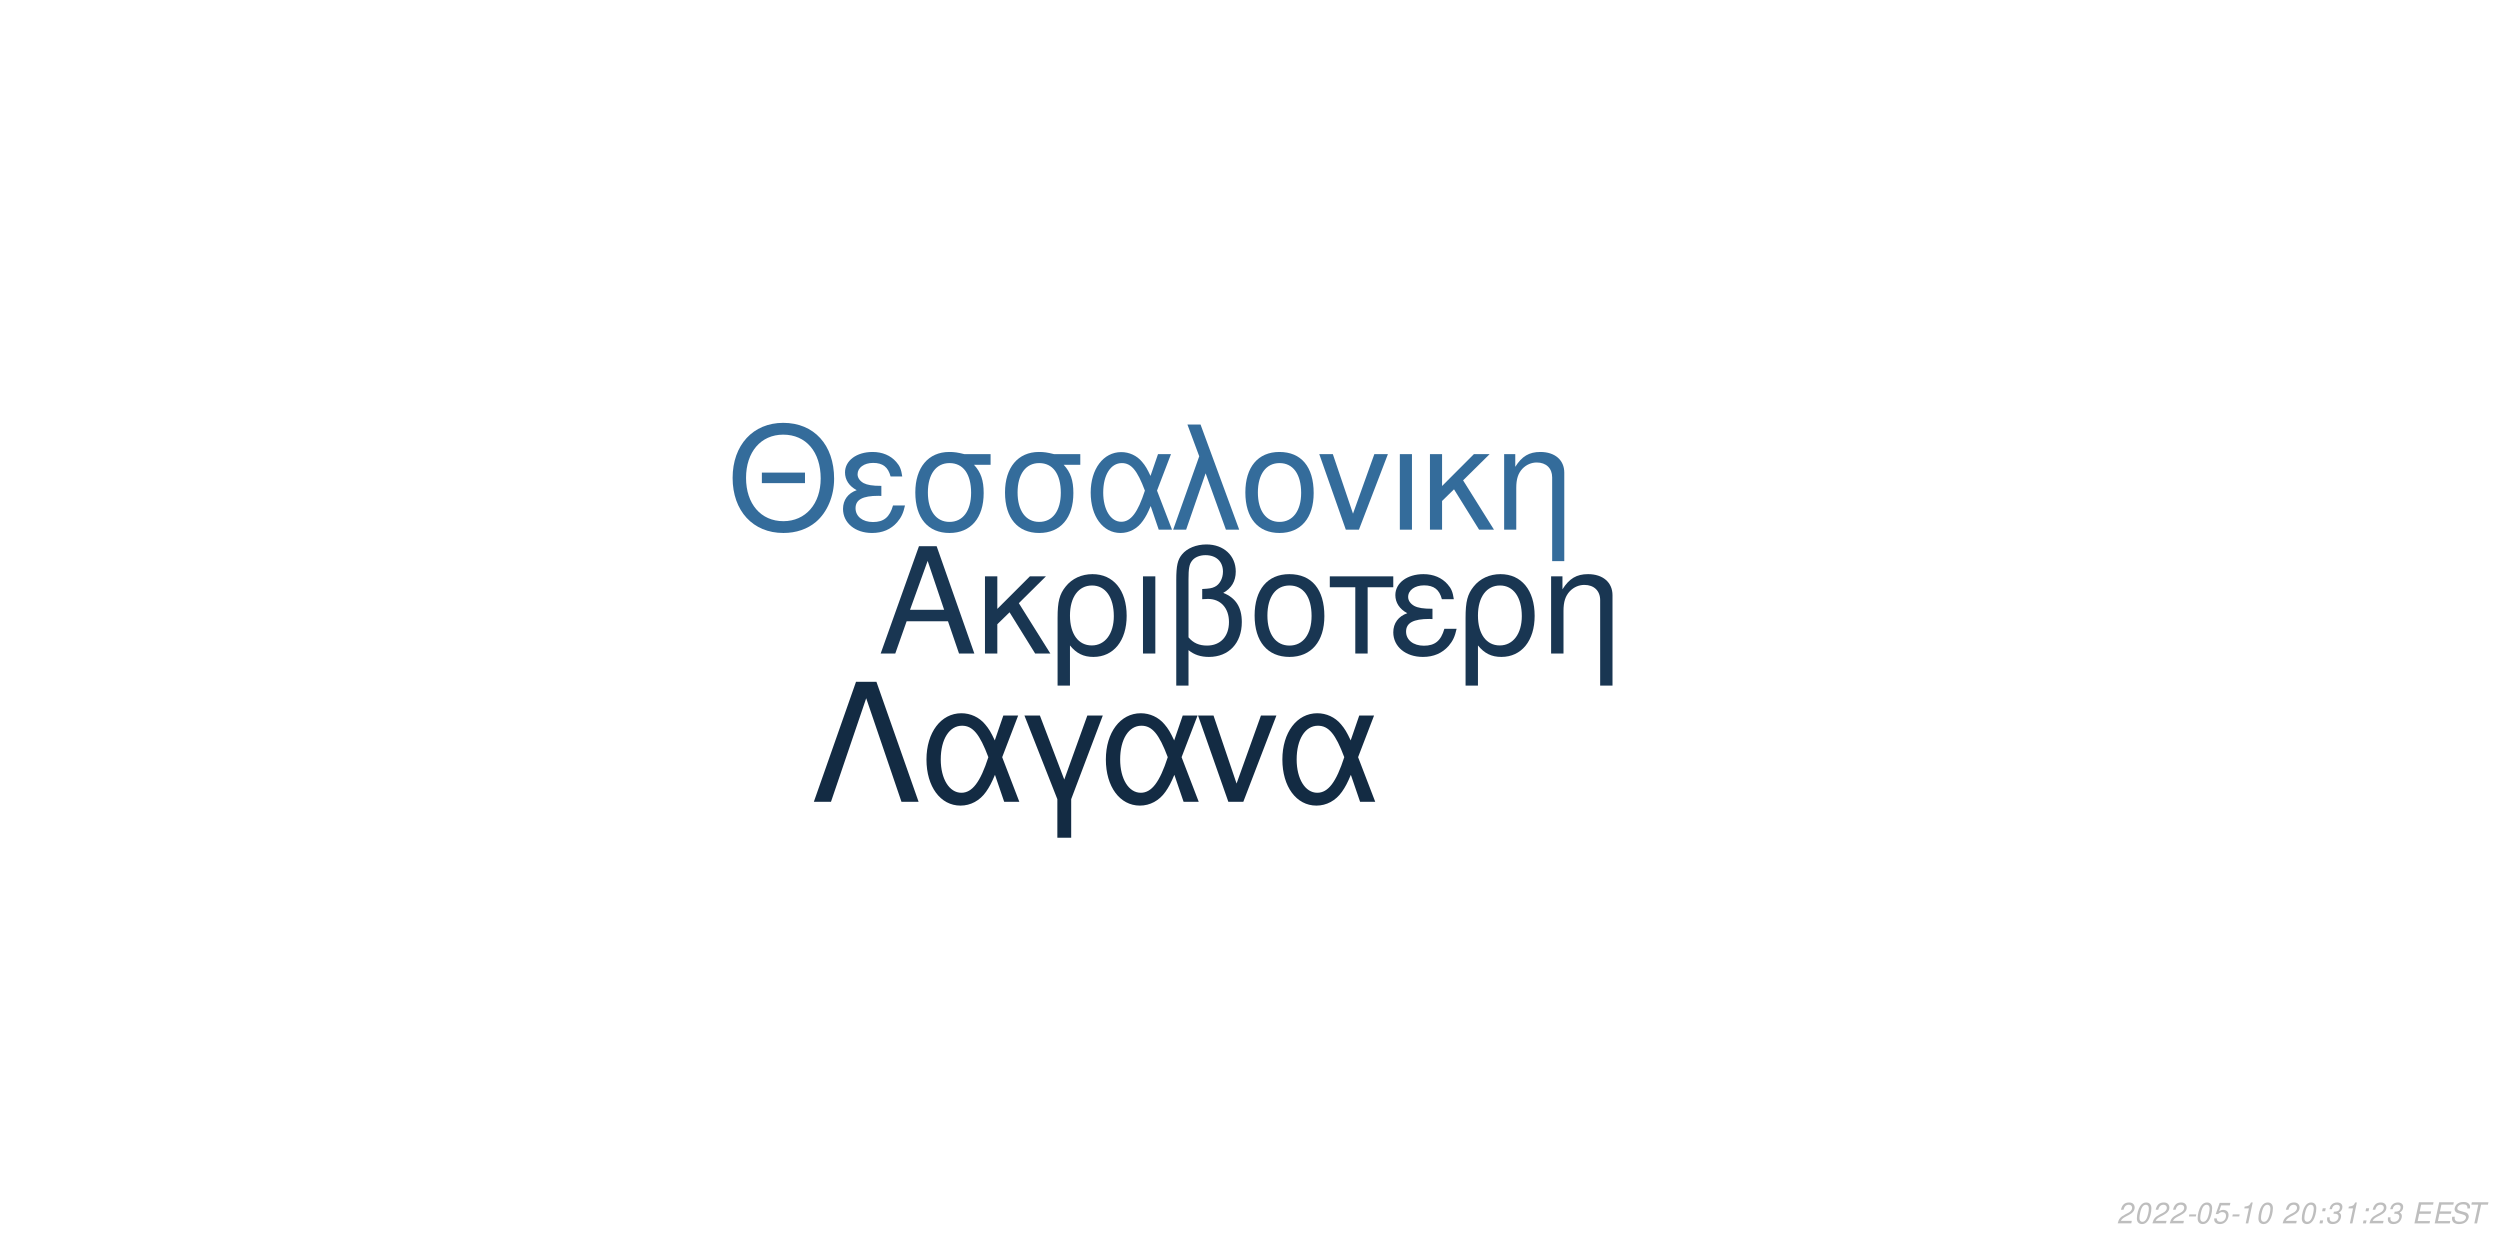
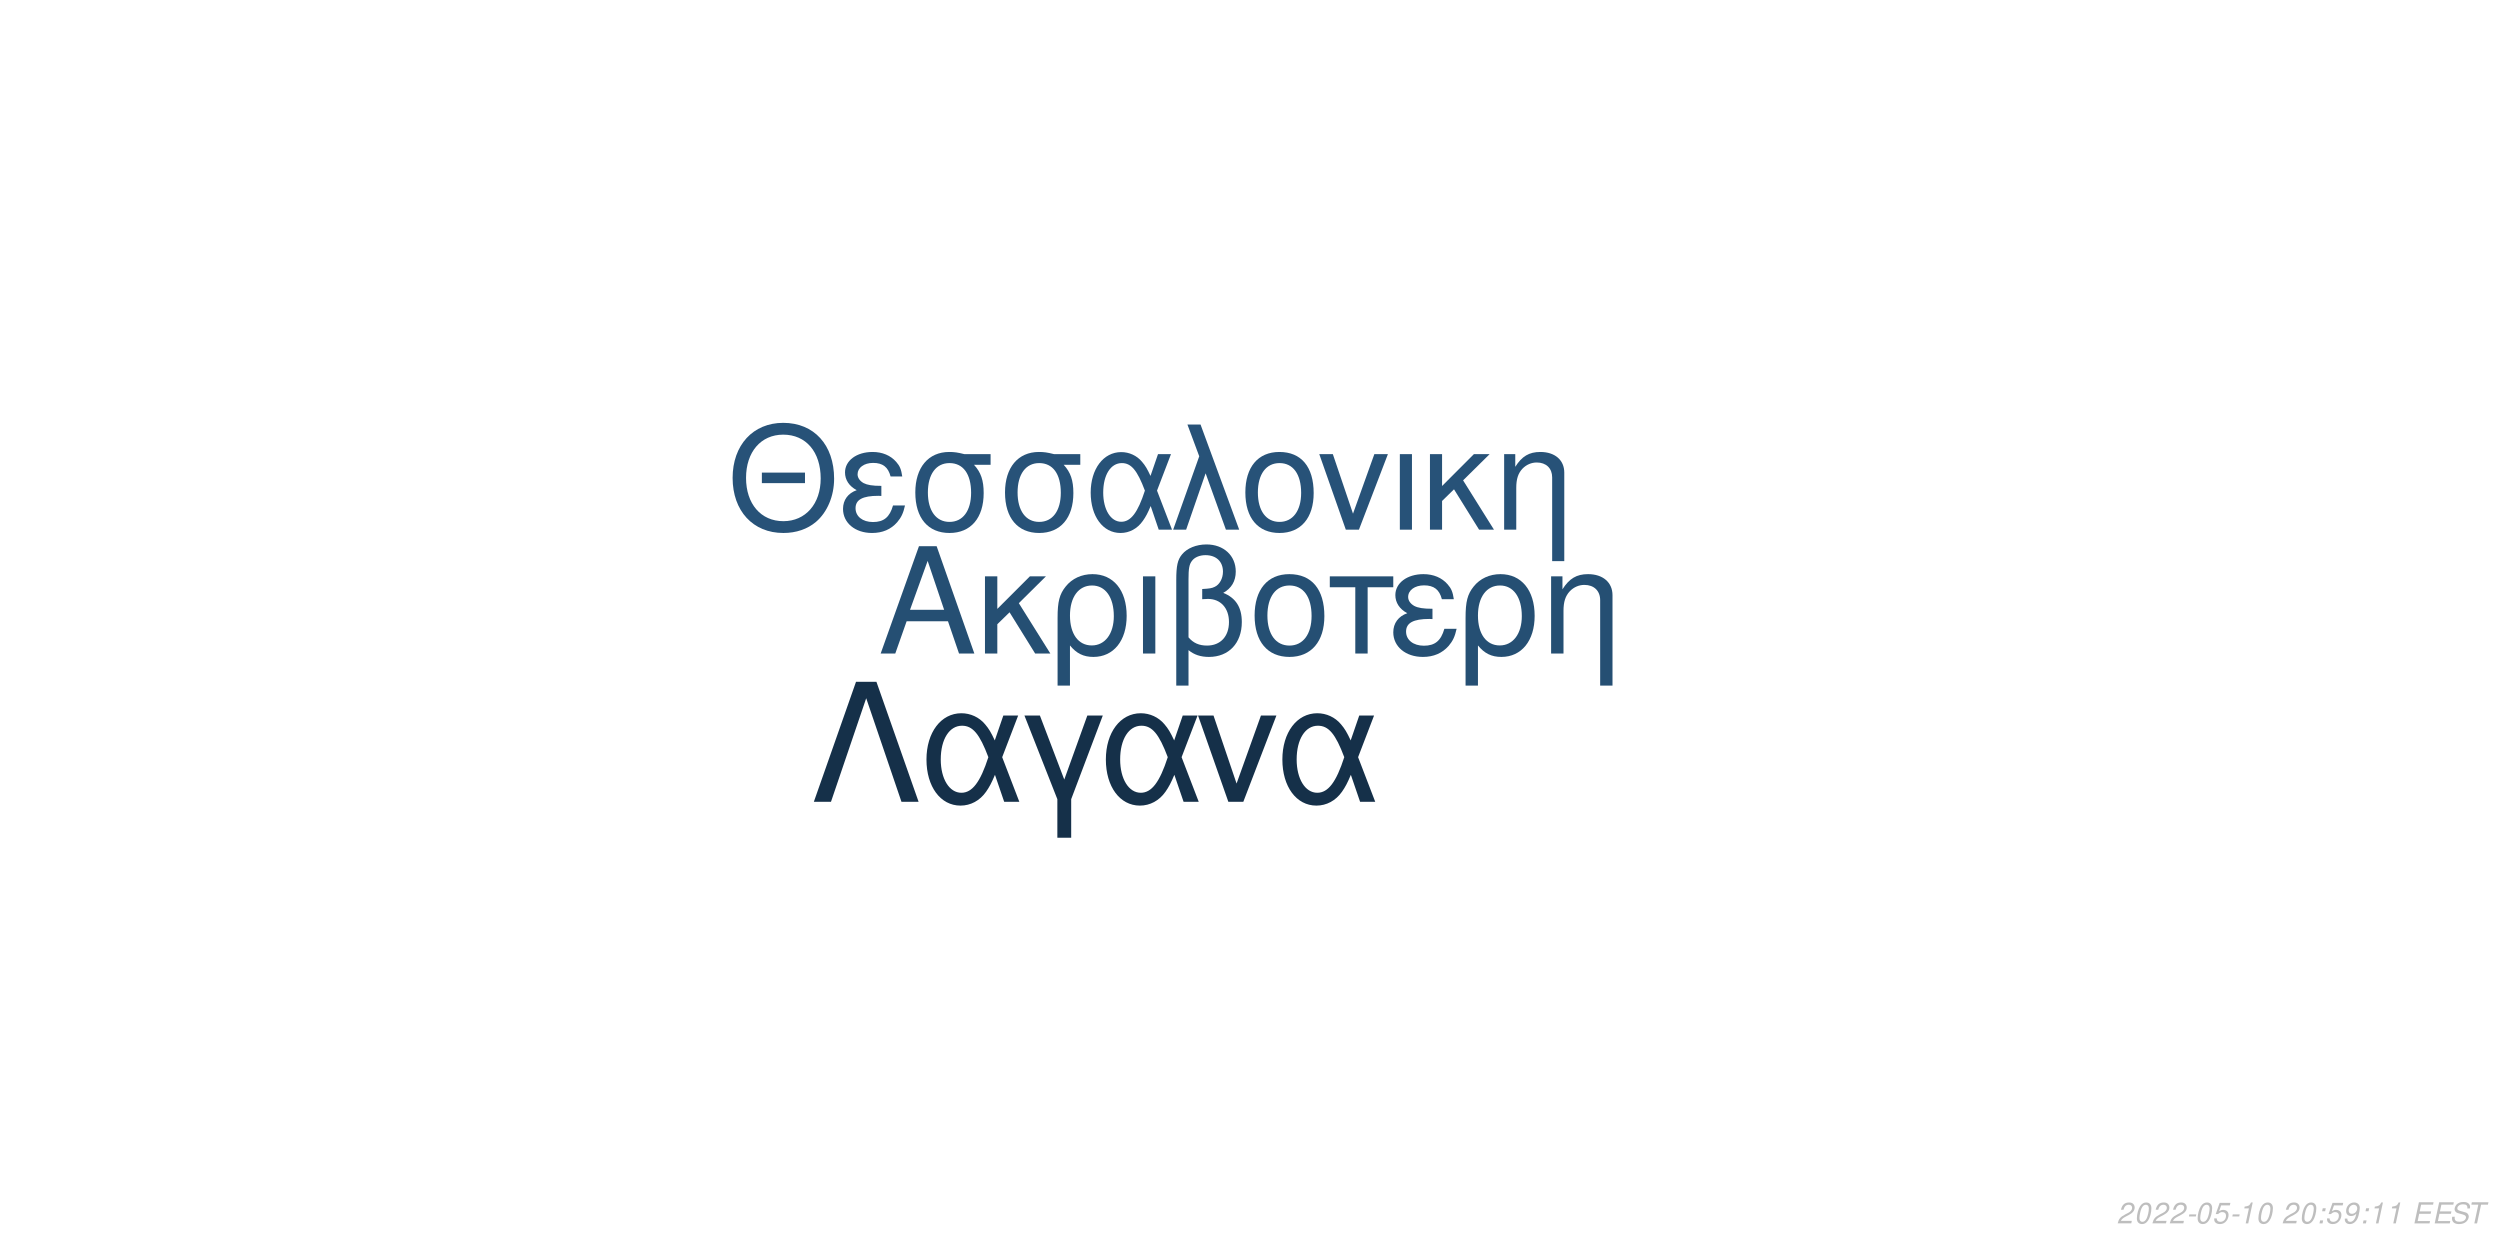
<svg xmlns="http://www.w3.org/2000/svg" xmlns:xlink="http://www.w3.org/1999/xlink" width="864pt" height="432pt" viewBox="0 0 864 432" version="1.1">
  <defs>
    <g>
      <symbol overflow="visible" id="glyph0-0">
        <path style="stroke:none;" d="" />
      </symbol>
      <symbol overflow="visible" id="glyph0-1">
        <path style="stroke:none;" d="M 24.125 -11.141 L 27.938 0 L 33.234 0 L 20.203 -37.094 L 14.094 -37.094 L 0.859 0 L 5.906 0 L 9.828 -11.141 Z M 22.797 -15.109 L 11 -15.109 L 17.094 -32.016 Z M 22.797 -15.109 " />
      </symbol>
      <symbol overflow="visible" id="glyph0-2">
        <path style="stroke:none;" d="M 7.172 -15.422 L 7.172 -26.672 L 2.906 -26.672 L 2.906 0 L 7.172 0 L 7.172 -10.125 L 11.406 -14.25 L 20.25 0 L 25.5 0 L 14.609 -17.406 L 23.969 -26.672 L 18.422 -26.672 Z M 7.172 -15.422 " />
      </symbol>
      <symbol overflow="visible" id="glyph0-3">
        <path style="stroke:none;" d="M 3 11.094 L 7.281 11.094 L 7.281 -2.797 C 9.516 -0.047 11.953 1.172 15.375 1.172 C 22.344 1.172 26.875 -4.422 26.875 -13.031 C 26.875 -21.891 22.297 -27.438 15.062 -27.438 C 11.297 -27.438 7.984 -25.906 5.797 -23.156 C 3.672 -20.516 3 -17.969 3 -12.359 Z M 14.906 -23.516 C 19.547 -23.516 22.438 -19.438 22.438 -12.922 C 22.438 -6.812 19.391 -2.797 14.812 -2.797 C 10.172 -2.797 7.281 -6.766 7.281 -13.125 C 7.281 -19.484 10.234 -23.516 14.906 -23.516 Z M 14.906 -23.516 " />
      </symbol>
      <symbol overflow="visible" id="glyph0-4">
        <path style="stroke:none;" d="M 3.516 0 L 7.781 0 L 7.781 -26.672 L 3.516 -26.672 Z M 3.516 0 " />
      </symbol>
      <symbol overflow="visible" id="glyph0-5">
        <path style="stroke:none;" d="M 4.016 11.094 L 8.25 11.094 L 8.25 -1.172 C 10.172 0.406 12.422 1.172 15.312 1.172 C 22.188 1.172 26.672 -3.609 26.672 -10.891 C 26.672 -15.984 24.578 -19.234 20.25 -20.969 C 23.109 -22.547 24.578 -25.031 24.578 -28.344 C 24.578 -33.844 20.406 -37.703 14.453 -37.703 C 10.938 -37.703 7.734 -36.391 6 -34.25 C 4.484 -32.422 4.016 -30.328 4.016 -25.391 Z M 8.25 -25.656 C 8.25 -29.359 8.5 -30.844 9.469 -32.062 C 10.375 -33.281 12.156 -34 14.094 -34 C 17.812 -34 20.156 -31.812 20.156 -28.297 C 20.156 -25.953 18.984 -23.812 17.297 -23.047 C 16.281 -22.547 15.469 -22.438 12.984 -22.297 L 12.984 -18.781 C 13.734 -18.828 14.344 -18.875 14.969 -18.875 C 19.344 -18.875 22.234 -15.719 22.234 -10.891 C 22.234 -5.906 19.281 -2.75 14.656 -2.75 C 11.953 -2.75 9.922 -3.609 8.25 -5.594 Z M 8.25 -25.656 " />
      </symbol>
      <symbol overflow="visible" id="glyph0-6">
        <path style="stroke:none;" d="M 14.094 -27.438 C 6.562 -27.438 2.094 -22.094 2.094 -13.125 C 2.094 -4.125 6.562 1.172 14.141 1.172 C 21.672 1.172 26.203 -4.172 26.203 -12.922 C 26.203 -22.188 21.828 -27.438 14.094 -27.438 Z M 14.141 -23.516 C 18.938 -23.516 21.781 -19.594 21.781 -12.984 C 21.781 -6.672 18.828 -2.75 14.141 -2.75 C 9.422 -2.75 6.516 -6.672 6.516 -13.125 C 6.516 -19.594 9.422 -23.516 14.141 -23.516 Z M 14.141 -23.516 " />
      </symbol>
      <symbol overflow="visible" id="glyph0-7">
        <path style="stroke:none;" d="M 7.891 0 L 12.156 0 L 12.156 -22.906 L 21.016 -22.906 L 21.016 -26.672 L -0.922 -26.672 L -0.922 -22.906 L 7.891 -22.906 Z M 7.891 0 " />
      </symbol>
      <symbol overflow="visible" id="glyph0-8">
        <path style="stroke:none;" d="M 14.562 -15.469 C 11.344 -15.469 9.562 -15.781 8.297 -16.438 C 6.922 -17.203 6.156 -18.328 6.156 -19.547 C 6.156 -21.891 8.453 -23.562 11.656 -23.562 C 15.062 -23.562 16.953 -22.094 17.812 -18.781 L 21.938 -18.781 C 21.578 -21.266 21.062 -22.5 19.797 -23.922 C 17.812 -26.203 14.906 -27.438 11.453 -27.438 C 5.797 -27.438 1.734 -24.375 1.734 -20.203 C 1.734 -17.609 3.156 -15.375 5.859 -13.938 C 2.797 -12.875 1.016 -10.484 1.016 -7.328 C 1.016 -2.391 5.297 1.172 11.25 1.172 C 14.969 1.172 17.906 -0.109 20.156 -2.641 C 21.578 -4.328 22.297 -5.797 22.906 -8.547 L 18.672 -8.547 C 17.5 -4.422 15.422 -2.703 11.609 -2.703 C 7.938 -2.703 5.438 -4.688 5.438 -7.578 C 5.438 -10.578 7.938 -11.953 13.484 -11.953 C 13.641 -11.953 14.094 -11.953 14.562 -11.906 Z M 14.562 -15.469 " />
      </symbol>
      <symbol overflow="visible" id="glyph0-9">
        <path style="stroke:none;" d="M 3.562 -26.672 L 3.562 0 L 7.844 0 L 7.844 -14.703 C 7.844 -17.906 8.5 -19.891 10.031 -21.531 C 11.406 -22.953 13.188 -23.719 15.062 -23.719 C 18.375 -23.719 20.516 -21.672 20.516 -18.469 L 20.516 11.094 L 24.781 11.094 L 24.781 -20.156 C 24.781 -24.578 21.469 -27.438 16.328 -27.438 C 12.359 -27.438 9.828 -25.906 7.484 -22.188 L 7.484 -26.672 Z M 3.562 -26.672 " />
      </symbol>
      <symbol overflow="visible" id="glyph1-0">
        <path style="stroke:none;" d="" />
      </symbol>
      <symbol overflow="visible" id="glyph1-1">
        <path style="stroke:none;" d="M 26.859 -19.734 L 11.953 -19.734 L 11.953 -16.094 L 26.859 -16.094 Z M 19.328 -36.922 C 8.922 -36.922 1.844 -29.25 1.844 -17.891 C 1.844 -6.484 8.875 1.141 19.391 1.141 C 23.812 1.141 27.703 -0.203 30.641 -2.688 C 34.578 -6.031 36.922 -11.656 36.922 -17.594 C 36.922 -29.297 30 -36.922 19.328 -36.922 Z M 19.328 -32.844 C 27.203 -32.844 32.281 -26.906 32.281 -17.688 C 32.281 -8.922 27.062 -2.938 19.391 -2.938 C 11.609 -2.938 6.484 -8.922 6.484 -17.891 C 6.484 -26.859 11.609 -32.844 19.328 -32.844 Z M 19.328 -32.844 " />
      </symbol>
      <symbol overflow="visible" id="glyph1-2">
        <path style="stroke:none;" d="M 14.25 -15.141 C 11.109 -15.141 9.375 -15.453 8.125 -16.094 C 6.781 -16.844 6.031 -17.938 6.031 -19.141 C 6.031 -21.422 8.266 -23.078 11.406 -23.078 C 14.75 -23.078 16.594 -21.625 17.438 -18.391 L 21.469 -18.391 C 21.125 -20.828 20.625 -22.031 19.391 -23.422 C 17.438 -25.656 14.594 -26.859 11.219 -26.859 C 5.688 -26.859 1.688 -23.875 1.688 -19.781 C 1.688 -17.234 3.094 -15.047 5.734 -13.656 C 2.734 -12.609 1 -10.266 1 -7.172 C 1 -2.344 5.188 1.141 11.016 1.141 C 14.656 1.141 17.547 -0.094 19.734 -2.594 C 21.125 -4.234 21.828 -5.688 22.422 -8.375 L 18.281 -8.375 C 17.141 -4.328 15.094 -2.641 11.359 -2.641 C 7.766 -2.641 5.328 -4.578 5.328 -7.422 C 5.328 -10.359 7.766 -11.703 13.203 -11.703 C 13.359 -11.703 13.797 -11.703 14.25 -11.656 Z M 14.25 -15.141 " />
      </symbol>
      <symbol overflow="visible" id="glyph1-3">
        <path style="stroke:none;" d="M 29 -26.109 L 19.938 -26.109 C 17.594 -26.703 16.438 -26.859 14.703 -26.859 C 7.469 -26.859 2.984 -21.469 2.984 -12.859 C 2.984 -4.031 7.375 1.141 14.797 1.141 C 22.172 1.141 26.609 -4.078 26.609 -12.656 C 26.609 -17.047 25.656 -19.828 23.266 -22.422 L 29 -22.422 Z M 14.797 -23.016 C 19.531 -23.016 22.266 -19.234 22.266 -12.75 C 22.266 -6.531 19.438 -2.688 14.797 -2.688 C 10.172 -2.688 7.328 -6.531 7.328 -12.859 C 7.328 -19.188 10.172 -23.016 14.797 -23.016 Z M 14.797 -23.016 " />
      </symbol>
      <symbol overflow="visible" id="glyph1-4">
        <path style="stroke:none;" d="M 29.344 -26.109 L 24.859 -26.109 L 22.266 -18.578 C 21.125 -21.031 20.484 -22.125 19.328 -23.469 C 17.547 -25.609 14.906 -26.812 12.156 -26.812 C 5.984 -26.812 1.594 -20.984 1.594 -12.812 C 1.594 -4.578 5.828 1.141 11.906 1.141 C 14.953 1.141 17.734 -0.344 19.625 -3.047 C 20.672 -4.531 21.281 -5.688 22.328 -8.172 L 25.109 0 L 29.703 0 L 24.516 -13.5 Z M 20.328 -13.5 C 17.891 -5.922 15.453 -2.734 12.156 -2.734 C 8.516 -2.734 5.922 -6.922 5.922 -12.812 C 5.922 -18.938 8.516 -23.016 12.359 -23.016 C 15.594 -23.016 17.688 -20.531 20.328 -13.5 Z M 20.328 -13.5 " />
      </symbol>
      <symbol overflow="visible" id="glyph1-5">
        <path style="stroke:none;" d="M 1.094 0 L 5.578 0 L 12.312 -19.484 L 19.328 0 L 23.922 0 L 10.562 -36.328 L 6.031 -36.328 L 10.109 -25.359 Z M 1.094 0 " />
      </symbol>
      <symbol overflow="visible" id="glyph1-6">
        <path style="stroke:none;" d="M 13.797 -26.859 C 6.422 -26.859 2.047 -21.625 2.047 -12.859 C 2.047 -4.031 6.422 1.141 13.859 1.141 C 21.234 1.141 25.656 -4.078 25.656 -12.656 C 25.656 -21.719 21.375 -26.859 13.797 -26.859 Z M 13.859 -23.016 C 18.531 -23.016 21.328 -19.188 21.328 -12.703 C 21.328 -6.531 18.438 -2.688 13.859 -2.688 C 9.219 -2.688 6.375 -6.531 6.375 -12.859 C 6.375 -19.188 9.219 -23.016 13.859 -23.016 Z M 13.859 -23.016 " />
      </symbol>
      <symbol overflow="visible" id="glyph1-7">
        <path style="stroke:none;" d="M 14.297 0 L 24.312 -26.109 L 19.625 -26.109 L 12.25 -5.531 L 5.281 -26.109 L 0.594 -26.109 L 9.766 0 Z M 14.297 0 " />
      </symbol>
      <symbol overflow="visible" id="glyph1-8">
        <path style="stroke:none;" d="M 3.438 0 L 7.625 0 L 7.625 -26.109 L 3.438 -26.109 Z M 3.438 0 " />
      </symbol>
      <symbol overflow="visible" id="glyph1-9">
        <path style="stroke:none;" d="M 7.031 -15.094 L 7.031 -26.109 L 2.844 -26.109 L 2.844 0 L 7.031 0 L 7.031 -9.922 L 11.156 -13.953 L 19.828 0 L 24.969 0 L 14.297 -17.047 L 23.469 -26.109 L 18.031 -26.109 Z M 7.031 -15.094 " />
      </symbol>
      <symbol overflow="visible" id="glyph1-10">
        <path style="stroke:none;" d="M 3.484 -26.109 L 3.484 0 L 7.672 0 L 7.672 -14.406 C 7.672 -17.547 8.328 -19.484 9.812 -21.078 C 11.156 -22.469 12.906 -23.219 14.75 -23.219 C 17.984 -23.219 20.078 -21.234 20.078 -18.094 L 20.078 10.859 L 24.266 10.859 L 24.266 -19.734 C 24.266 -24.062 21.031 -26.859 16 -26.859 C 12.109 -26.859 9.609 -25.359 7.328 -21.719 L 7.328 -26.109 Z M 3.484 -26.109 " />
      </symbol>
      <symbol overflow="visible" id="glyph2-0">
        <path style="stroke:none;" d="" />
      </symbol>
      <symbol overflow="visible" id="glyph2-1">
        <path style="stroke:none;" d="M 22.531 -41.484 L 15.484 -41.484 L 0.906 0 L 6.828 0 L 19 -35.797 L 31.188 0 L 37.109 0 Z M 22.531 -41.484 " />
      </symbol>
      <symbol overflow="visible" id="glyph2-2">
        <path style="stroke:none;" d="M 33.516 -29.812 L 28.391 -29.812 L 25.438 -21.219 C 24.125 -24.016 23.391 -25.266 22.078 -26.797 C 20.031 -29.25 17.016 -30.609 13.891 -30.609 C 6.828 -30.609 1.828 -23.953 1.828 -14.625 C 1.828 -5.234 6.656 1.312 13.594 1.312 C 17.078 1.312 20.266 -0.391 22.422 -3.469 C 23.609 -5.172 24.297 -6.484 25.5 -9.328 L 28.688 0 L 33.922 0 L 28 -15.422 Z M 23.219 -15.422 C 20.422 -6.766 17.641 -3.125 13.891 -3.125 C 9.734 -3.125 6.766 -7.906 6.766 -14.625 C 6.766 -21.625 9.734 -26.297 14.109 -26.297 C 17.812 -26.297 20.203 -23.453 23.219 -15.422 Z M 23.219 -15.422 " />
      </symbol>
      <symbol overflow="visible" id="glyph2-3">
        <path style="stroke:none;" d="M 12.062 12.406 L 16.844 12.406 L 16.844 -0.906 L 27.766 -29.812 L 22.422 -29.812 L 14.453 -7.688 L 6.031 -29.812 L 0.688 -29.812 L 12.062 -0.906 Z M 12.062 12.406 " />
      </symbol>
      <symbol overflow="visible" id="glyph2-4">
        <path style="stroke:none;" d="M 16.328 0 L 27.766 -29.812 L 22.422 -29.812 L 14 -6.312 L 6.031 -29.812 L 0.688 -29.812 L 11.156 0 Z M 16.328 0 " />
      </symbol>
      <symbol overflow="visible" id="glyph3-0">
        <path style="stroke:none;" d="" />
      </symbol>
      <symbol overflow="visible" id="glyph3-1">
        <path style="stroke:none;" d="M 5.234 -0.875 L 1.469 -0.875 C 1.641 -1.375 2.203 -1.891 3.109 -2.344 L 4.234 -2.938 C 5.562 -3.625 6.219 -4.469 6.219 -5.484 C 6.219 -5.938 6.062 -6.359 5.797 -6.656 C 5.469 -7.047 4.984 -7.234 4.312 -7.234 C 2.766 -7.234 1.891 -6.453 1.484 -4.734 L 2.375 -4.734 C 2.484 -5.188 2.609 -5.484 2.797 -5.75 C 3.094 -6.203 3.609 -6.453 4.188 -6.453 C 4.891 -6.453 5.344 -6.031 5.344 -5.375 C 5.344 -4.703 4.859 -4.094 4.016 -3.656 L 2.984 -3.125 C 1.234 -2.188 0.797 -1.656 0.344 -0.016 L 5.047 -0.016 Z M 5.234 -0.875 " />
      </symbol>
      <symbol overflow="visible" id="glyph3-2">
        <path style="stroke:none;" d="M 4.203 -7.234 C 3.375 -7.234 2.688 -6.812 2.125 -5.984 C 1.484 -5.047 0.984 -3.188 0.984 -1.734 C 0.984 -1.109 1.172 -0.562 1.484 -0.266 C 1.797 0.047 2.281 0.234 2.766 0.234 C 3.625 0.234 4.281 -0.156 4.859 -1.016 C 5.516 -1.953 6 -3.797 6 -5.266 C 6 -6.5 5.328 -7.234 4.203 -7.234 Z M 4.094 -6.453 C 4.734 -6.453 5.125 -5.984 5.125 -5.156 C 5.125 -4.203 4.781 -2.625 4.406 -1.812 C 3.984 -0.938 3.516 -0.547 2.875 -0.547 C 2.25 -0.547 1.875 -1.031 1.875 -1.828 C 1.875 -2.797 2.203 -4.344 2.594 -5.203 C 2.984 -6.047 3.453 -6.453 4.094 -6.453 Z M 4.094 -6.453 " />
      </symbol>
      <symbol overflow="visible" id="glyph3-3">
        <path style="stroke:none;" d="M 3.516 -3.125 L 1.125 -3.125 L 0.969 -2.406 L 3.359 -2.406 Z M 3.516 -3.125 " />
      </symbol>
      <symbol overflow="visible" id="glyph3-4">
        <path style="stroke:none;" d="M 6.297 -7.094 L 2.594 -7.094 L 1.234 -3.234 L 2.047 -3.234 C 2.656 -3.766 2.938 -3.906 3.531 -3.906 C 4.328 -3.906 4.797 -3.453 4.797 -2.688 C 4.797 -1.438 3.969 -0.547 2.828 -0.547 C 2.031 -0.547 1.609 -0.938 1.578 -1.734 L 0.703 -1.734 L 0.703 -1.516 C 0.703 -0.938 0.844 -0.547 1.188 -0.266 C 1.562 0.062 2.078 0.234 2.703 0.234 C 3.656 0.234 4.391 -0.156 4.984 -0.922 C 5.422 -1.5 5.672 -2.234 5.672 -2.953 C 5.672 -4 4.938 -4.672 3.812 -4.672 C 3.328 -4.672 2.906 -4.547 2.406 -4.234 L 3.109 -6.219 L 6.109 -6.219 Z M 6.297 -7.094 " />
      </symbol>
      <symbol overflow="visible" id="glyph3-5">
        <path style="stroke:none;" d="M 3.703 -5.188 L 2.594 0 L 3.469 0 L 5.016 -7.234 L 4.438 -7.234 C 3.906 -6.156 3.688 -6.016 2.234 -5.812 L 2.109 -5.188 Z M 3.703 -5.188 " />
      </symbol>
      <symbol overflow="visible" id="glyph3-6">
        <path style="stroke:none;" d="" />
      </symbol>
      <symbol overflow="visible" id="glyph3-7">
        <path style="stroke:none;" d="M 2.359 -1.031 L 1.312 -1.031 L 1.094 0 L 2.141 0 Z M 3.266 -5.234 L 2.219 -5.234 L 2 -4.203 L 3.047 -4.203 Z M 3.266 -5.234 " />
      </symbol>
      <symbol overflow="visible" id="glyph3-8">
-         <path style="stroke:none;" d="M 2.922 -3.312 C 3.125 -3.344 3.234 -3.344 3.375 -3.344 C 4.203 -3.344 4.688 -3 4.688 -2.406 C 4.688 -1.312 3.906 -0.547 2.781 -0.547 C 2.047 -0.547 1.594 -0.938 1.594 -1.562 C 1.594 -1.719 1.609 -1.844 1.656 -2.094 L 0.766 -2.094 C 0.734 -1.797 0.719 -1.641 0.719 -1.469 C 0.719 -0.375 1.406 0.234 2.641 0.234 C 3.547 0.234 4.297 -0.078 4.812 -0.656 C 5.266 -1.156 5.562 -1.875 5.562 -2.547 C 5.562 -3.125 5.344 -3.453 4.797 -3.734 C 5.641 -4.234 6.016 -4.844 6.016 -5.734 C 6.016 -6.656 5.312 -7.234 4.203 -7.234 C 3.375 -7.234 2.672 -6.938 2.188 -6.375 C 1.891 -6.031 1.703 -5.641 1.516 -4.906 L 2.391 -4.906 C 2.5 -5.359 2.594 -5.594 2.734 -5.812 C 3.047 -6.234 3.516 -6.453 4.078 -6.453 C 4.734 -6.453 5.141 -6.125 5.141 -5.578 C 5.141 -5.188 5.016 -4.797 4.797 -4.547 C 4.516 -4.234 4 -4.062 3.266 -4.062 L 3.078 -4.062 Z M 2.922 -3.312 " />
+         <path style="stroke:none;" d="M 0.844 -1.656 C 0.844 -1.547 0.844 -1.438 0.844 -1.375 C 0.844 -0.406 1.531 0.234 2.578 0.234 C 3.203 0.234 3.766 0.016 4.297 -0.438 C 4.938 -1 5.312 -1.656 5.594 -2.719 C 5.844 -3.672 6.016 -4.766 6.016 -5.375 C 6.016 -5.844 5.844 -6.328 5.547 -6.656 C 5.203 -7.031 4.703 -7.234 4.062 -7.234 C 2.516 -7.234 1.297 -5.938 1.297 -4.266 C 1.297 -3.203 1.984 -2.547 3.047 -2.547 C 3.484 -2.547 3.953 -2.672 4.281 -2.891 C 4.406 -2.984 4.547 -3.078 4.828 -3.344 C 4.438 -1.484 3.703 -0.547 2.703 -0.547 C 2.109 -0.547 1.719 -0.938 1.719 -1.547 L 1.719 -1.656 Z M 3.953 -6.453 C 4.625 -6.453 5.141 -5.953 5.141 -5.281 C 5.141 -4.188 4.312 -3.312 3.297 -3.312 C 2.594 -3.312 2.172 -3.734 2.172 -4.453 C 2.172 -5.562 2.984 -6.453 3.953 -6.453 Z M 3.953 -6.453 " />
      </symbol>
      <symbol overflow="visible" id="glyph3-9">
        <path style="stroke:none;" d="M 2.547 -3.312 L 6.5 -3.312 L 6.688 -4.141 L 2.719 -4.141 L 3.219 -6.469 L 7.344 -6.469 L 7.516 -7.297 L 2.453 -7.297 L 0.906 0 L 6.125 0 L 6.297 -0.812 L 2.016 -0.812 Z M 2.547 -3.312 " />
      </symbol>
      <symbol overflow="visible" id="glyph3-10">
        <path style="stroke:none;" d="M 7.062 -5.156 C 7.125 -5.438 7.141 -5.562 7.141 -5.703 C 7.141 -6.156 6.938 -6.594 6.594 -6.891 C 6.188 -7.25 5.656 -7.406 4.875 -7.406 C 3.844 -7.406 3.047 -7.125 2.5 -6.562 C 2.094 -6.141 1.781 -5.438 1.781 -4.922 C 1.781 -4.297 2.219 -3.766 2.891 -3.562 L 4.594 -3.094 C 5.406 -2.859 5.734 -2.578 5.734 -2.094 C 5.734 -1.781 5.547 -1.406 5.266 -1.141 C 4.844 -0.766 4.266 -0.578 3.453 -0.578 C 2.328 -0.578 1.812 -0.984 1.812 -1.906 C 1.812 -2.047 1.812 -2.125 1.844 -2.312 L 0.984 -2.312 C 0.906 -2.062 0.891 -1.906 0.891 -1.688 C 0.891 -0.484 1.797 0.234 3.297 0.234 C 4.359 0.234 5.234 -0.062 5.812 -0.609 C 6.344 -1.078 6.688 -1.797 6.688 -2.375 C 6.688 -2.641 6.609 -2.906 6.453 -3.156 C 6.234 -3.5 5.938 -3.703 5.469 -3.828 L 3.75 -4.312 C 2.984 -4.547 2.734 -4.734 2.734 -5.188 C 2.734 -5.547 2.875 -5.844 3.188 -6.109 C 3.547 -6.438 4.031 -6.594 4.703 -6.594 C 5.266 -6.594 5.688 -6.484 5.906 -6.297 C 6.094 -6.125 6.219 -5.797 6.219 -5.516 C 6.219 -5.422 6.203 -5.344 6.188 -5.156 Z M 7.062 -5.156 " />
      </symbol>
      <symbol overflow="visible" id="glyph3-11">
        <path style="stroke:none;" d="M 4.938 -6.469 L 7.312 -6.469 L 7.484 -7.297 L 1.75 -7.297 L 1.578 -6.469 L 3.984 -6.469 L 2.609 0 L 3.547 0 Z M 4.938 -6.469 " />
      </symbol>
    </g>
  </defs>
  <g id="surface1">
    <rect x="0" y="0" width="864" height="432" style="fill:rgb(100%,100%,100%);fill-opacity:1;stroke:none;" />
-     <g style="fill:rgb(9.804%,21.176%,32.157%);fill-opacity:1;">
+     <g style="fill:rgb(14.51%,30.98%,45.098%);fill-opacity:1;">
      <use xlink:href="#glyph0-1" x="303.5" y="225.861" />
      <use xlink:href="#glyph0-2" x="337.5" y="225.861" />
      <use xlink:href="#glyph0-3" x="362.5" y="225.861" />
      <use xlink:href="#glyph0-4" x="391.5" y="225.861" />
      <use xlink:href="#glyph0-5" x="402.5" y="225.861" />
      <use xlink:href="#glyph0-6" x="431.5" y="225.861" />
      <use xlink:href="#glyph0-7" x="460.5" y="225.861" />
      <use xlink:href="#glyph0-8" x="480.5" y="225.861" />
      <use xlink:href="#glyph0-3" x="503.5" y="225.861" />
      <use xlink:href="#glyph0-9" x="532.5" y="225.861" />
    </g>
-     <g style="fill:rgb(20.392%,42.353%,60.784%);fill-opacity:1;">
+     <g style="fill:rgb(15.294%,32.157%,47.059%);fill-opacity:1;">
      <use xlink:href="#glyph1-1" x="251.348" y="183.058" />
      <use xlink:href="#glyph1-2" x="290.348" y="183.058" />
      <use xlink:href="#glyph1-3" x="313.348" y="183.058" />
      <use xlink:href="#glyph1-3" x="344.348" y="183.058" />
      <use xlink:href="#glyph1-4" x="375.348" y="183.058" />
      <use xlink:href="#glyph1-5" x="404.348" y="183.058" />
      <use xlink:href="#glyph1-6" x="428.348" y="183.058" />
      <use xlink:href="#glyph1-7" x="455.348" y="183.058" />
      <use xlink:href="#glyph1-8" x="480.348" y="183.058" />
      <use xlink:href="#glyph1-9" x="491.348" y="183.058" />
      <use xlink:href="#glyph1-10" x="516.348" y="183.058" />
    </g>
-     <g style="fill:rgb(7.451%,16.863%,26.275%);fill-opacity:1;">
+     <g style="fill:rgb(8.235%,18.824%,28.627%);fill-opacity:1;">
      <use xlink:href="#glyph2-1" x="280.359" y="277.105" />
      <use xlink:href="#glyph2-2" x="318.359" y="277.105" />
      <use xlink:href="#glyph2-3" x="353.359" y="277.105" />
      <use xlink:href="#glyph2-2" x="380.359" y="277.105" />
      <use xlink:href="#glyph2-4" x="413.359" y="277.105" />
      <use xlink:href="#glyph2-2" x="441.359" y="277.105" />
    </g>
    <g style="fill:rgb(74.51%,74.51%,74.51%);fill-opacity:1;">
      <use xlink:href="#glyph3-1" x="731.52" y="422.81" />
      <use xlink:href="#glyph3-2" x="737.52" y="422.81" />
      <use xlink:href="#glyph3-1" x="743.52" y="422.81" />
      <use xlink:href="#glyph3-1" x="749.52" y="422.81" />
      <use xlink:href="#glyph3-3" x="755.52" y="422.81" />
      <use xlink:href="#glyph3-2" x="758.52" y="422.81" />
      <use xlink:href="#glyph3-4" x="764.52" y="422.81" />
      <use xlink:href="#glyph3-3" x="770.52" y="422.81" />
      <use xlink:href="#glyph3-5" x="773.52" y="422.81" />
      <use xlink:href="#glyph3-2" x="779.52" y="422.81" />
      <use xlink:href="#glyph3-6" x="785.52" y="422.81" />
      <use xlink:href="#glyph3-1" x="788.52" y="422.81" />
      <use xlink:href="#glyph3-2" x="794.52" y="422.81" />
      <use xlink:href="#glyph3-7" x="800.52" y="422.81" />
-       <use xlink:href="#glyph3-8" x="803.52" y="422.81" />
-       <use xlink:href="#glyph3-5" x="809.52" y="422.81" />
+       <use xlink:href="#glyph3-4" x="803.52" y="422.81" />
+       <use xlink:href="#glyph3-8" x="809.52" y="422.81" />
      <use xlink:href="#glyph3-7" x="815.52" y="422.81" />
-       <use xlink:href="#glyph3-1" x="818.52" y="422.81" />
-       <use xlink:href="#glyph3-8" x="824.52" y="422.81" />
+       <use xlink:href="#glyph3-5" x="818.52" y="422.81" />
+       <use xlink:href="#glyph3-5" x="824.52" y="422.81" />
      <use xlink:href="#glyph3-6" x="830.52" y="422.81" />
      <use xlink:href="#glyph3-9" x="833.52" y="422.81" />
      <use xlink:href="#glyph3-9" x="840.52" y="422.81" />
      <use xlink:href="#glyph3-10" x="846.52" y="422.81" />
      <use xlink:href="#glyph3-11" x="852.52" y="422.81" />
    </g>
  </g>
</svg>
